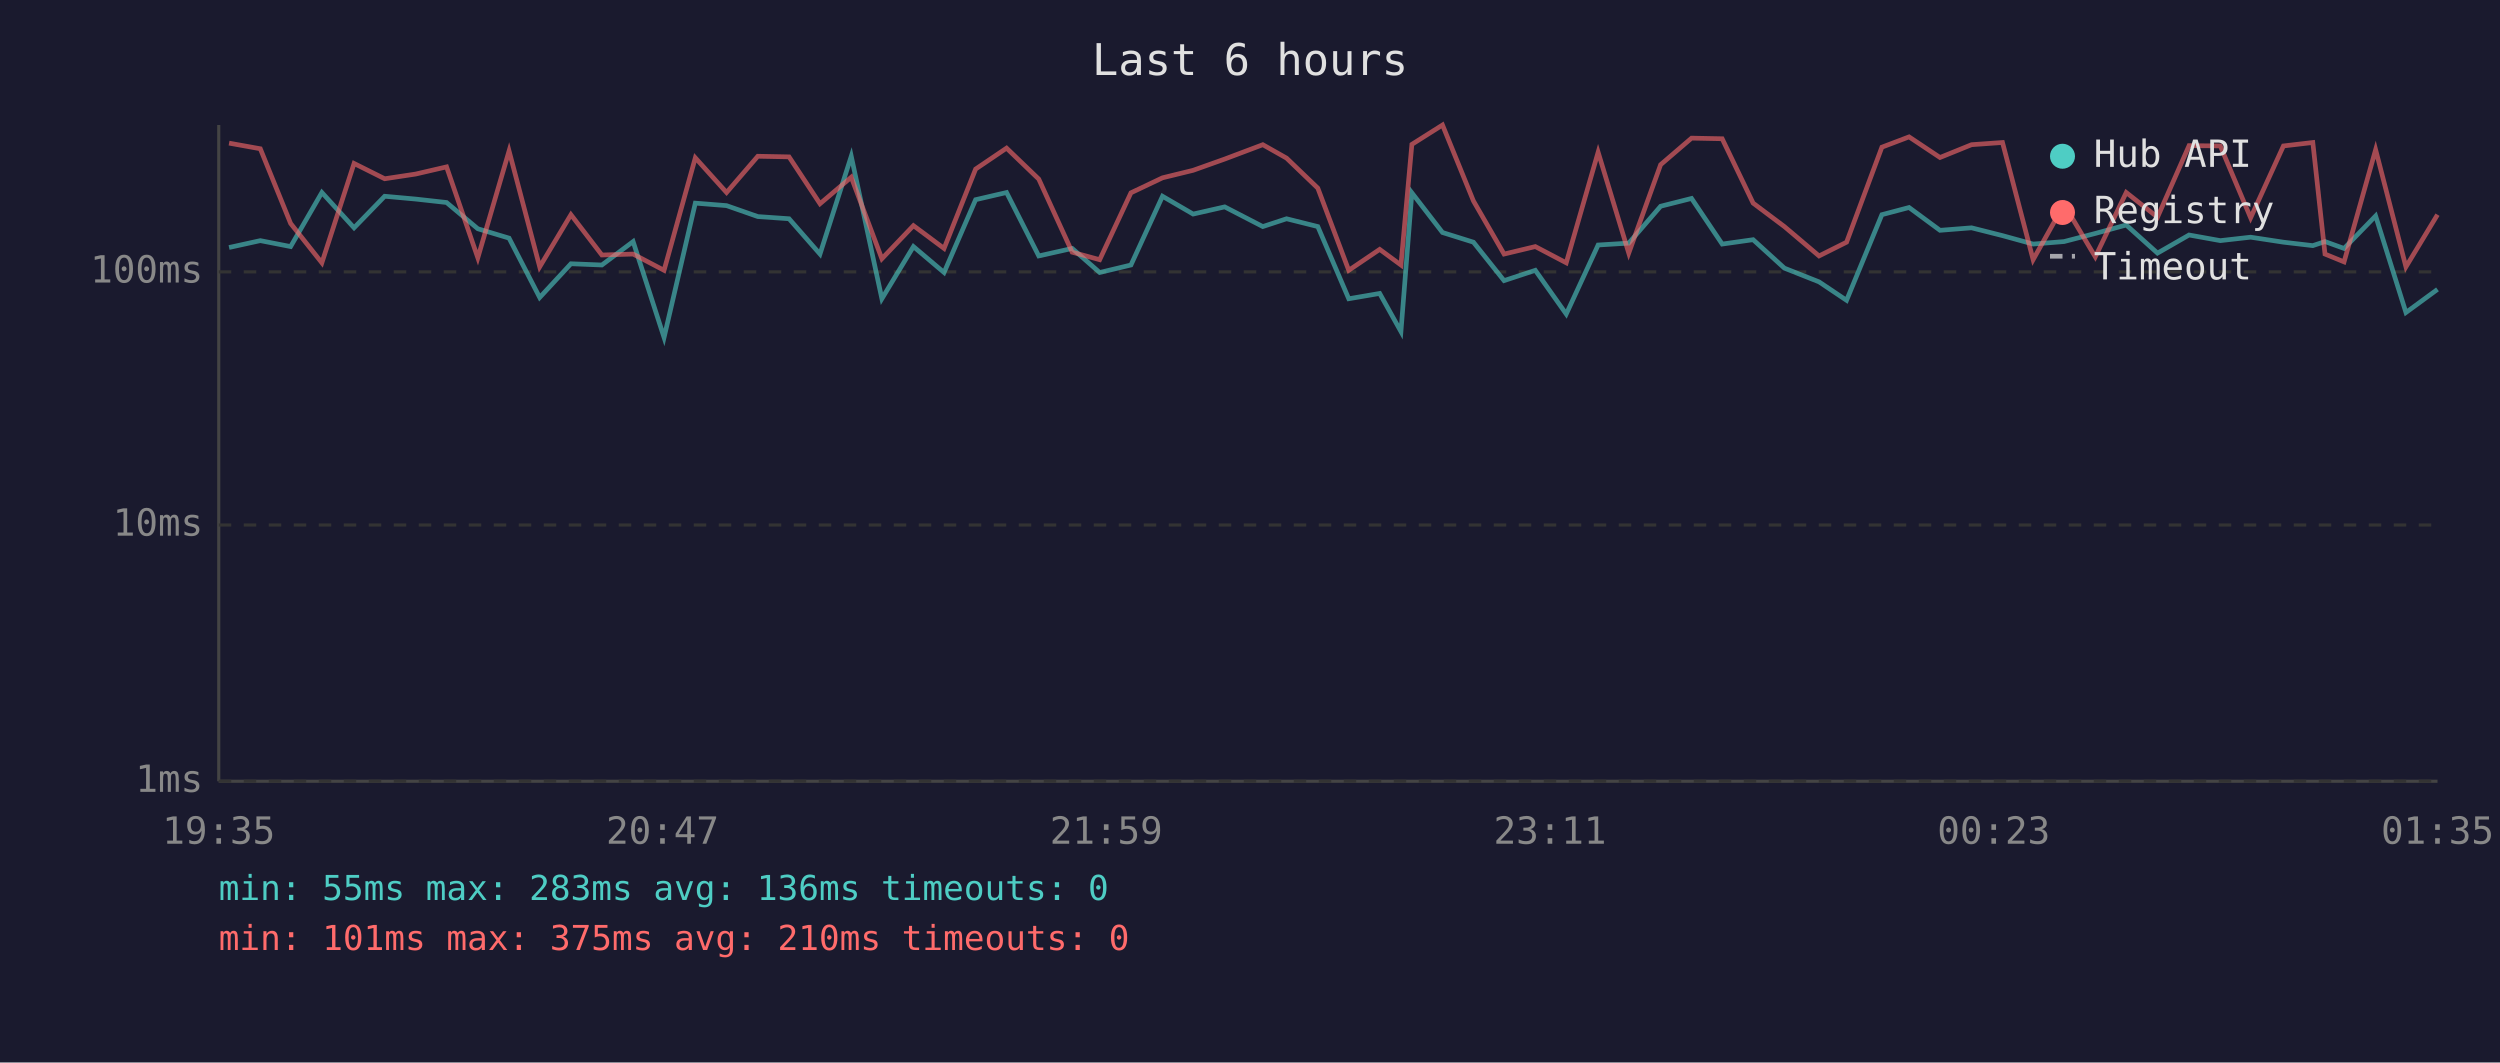
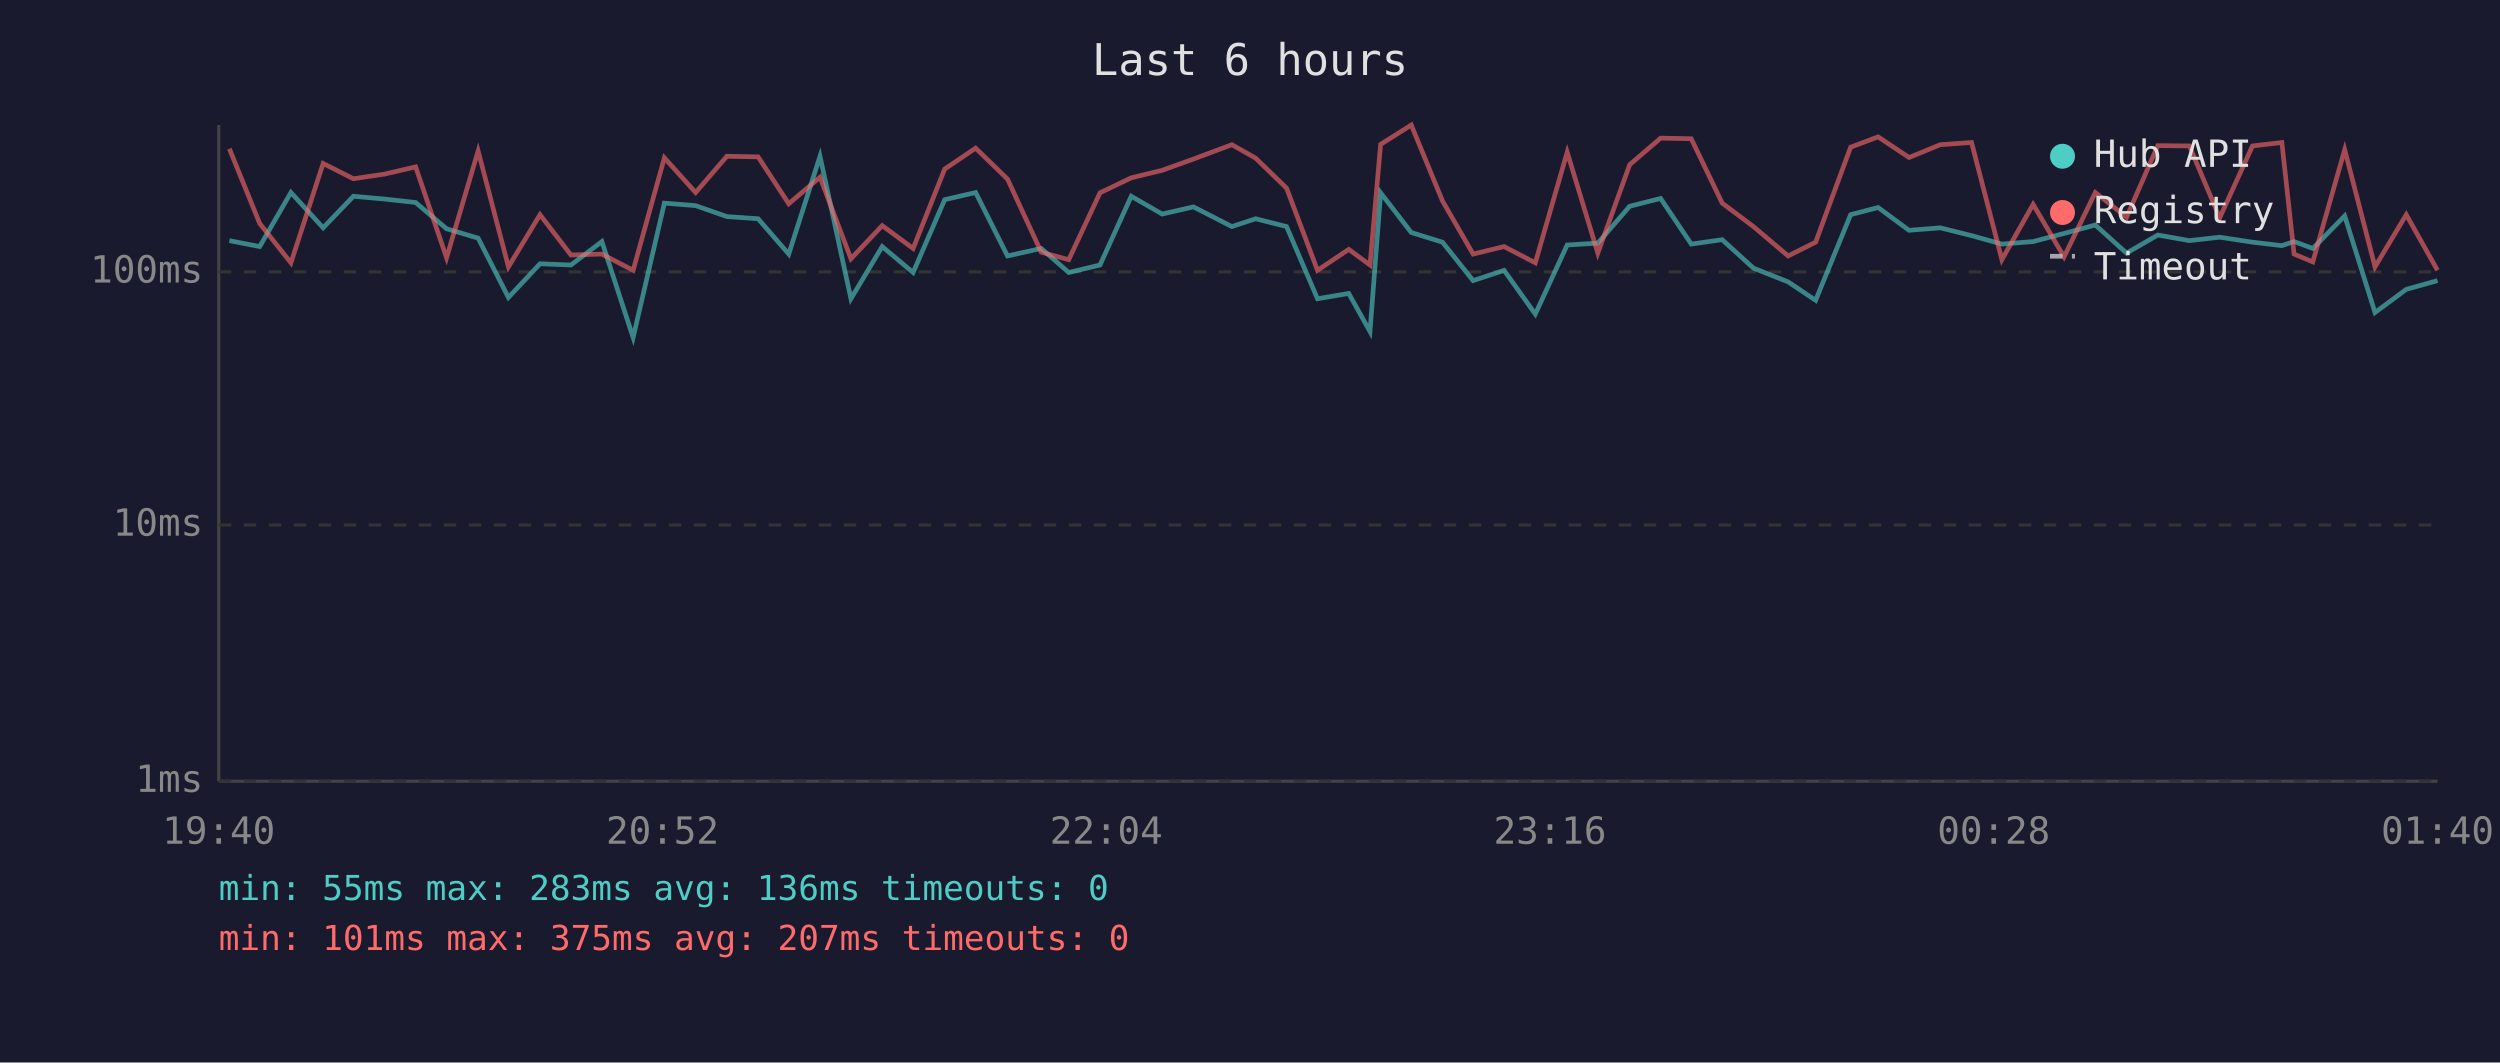
<svg xmlns="http://www.w3.org/2000/svg" viewBox="0 0 800 340" font-family="monospace" font-size="12">
  <rect width="800" height="340" fill="#1a1a2e" />
  <text x="400" y="24" fill="#e0e0e0" font-size="14" text-anchor="middle">Last 6 hours</text>
  <line x1="70" y1="40" x2="70" y2="250" stroke="#444" stroke-width="1" />
  <line x1="70" y1="250" x2="780" y2="250" stroke="#444" stroke-width="1" />
  <line x1="70" y1="250" x2="780" y2="250" stroke="#333" stroke-width="1" stroke-dasharray="4" />
  <text x="65" y="250" fill="#888" text-anchor="end" dominant-baseline="middle">1ms</text>
  <line x1="70" y1="168" x2="780" y2="168" stroke="#333" stroke-width="1" stroke-dasharray="4" />
  <text x="65" y="168" fill="#888" text-anchor="end" dominant-baseline="middle">10ms</text>
  <line x1="70" y1="87" x2="780" y2="87" stroke="#333" stroke-width="1" stroke-dasharray="4" />
  <text x="65" y="87" fill="#888" text-anchor="end" dominant-baseline="middle">100ms</text>
-   <text x="70" y="270" fill="#888" text-anchor="middle">19:35</text>
-   <text x="212" y="270" fill="#888" text-anchor="middle">20:47</text>
-   <text x="354" y="270" fill="#888" text-anchor="middle">21:59</text>
-   <text x="496" y="270" fill="#888" text-anchor="middle">23:11</text>
-   <text x="638" y="270" fill="#888" text-anchor="middle">00:23</text>
-   <text x="780" y="270" fill="#888" text-anchor="middle">01:35</text>
-   <polyline points="73.3,79.2 83.3,77.0 93.0,78.9 103.0,61.6 113.3,72.9 123.1,62.8 133.0,63.7 142.9,64.8 152.9,73.2 162.9,76.2 172.7,95.2 182.7,84.4 192.6,84.8 202.6,77.3 212.5,108.0 222.5,65.0 232.5,65.8 242.5,69.3 252.5,70.0 262.4,81.3 272.4,50.0 282.2,95.6 292.3,78.9 302.1,87.2 312.2,63.9 322.1,61.6 332.4,81.9 343.1,79.5 351.9,87.2 361.9,84.8 372.0,62.8 381.8,68.5 391.9,66.2 404.1,72.5 411.7,70.0 421.7,72.5 431.6,95.6 441.5,93.9 448.3,106.1 451.8,61.7 461.6,74.4 471.5,77.5 481.3,89.8 491.3,86.5 501.2,100.5 511.4,78.4 521.2,77.8 531.4,66.0 541.3,63.5 551.1,78.1 561.0,76.7 571.0,85.8 582.1,90.2 590.9,96.1 602.2,68.7 610.9,66.4 620.8,73.7 630.9,72.9 640.8,75.4 650.6,78.1 660.5,77.3 670.5,74.7 680.4,72.0 690.4,81.0 700.5,75.2 710.5,77.0 720.2,75.9 730.7,77.5 740.1,78.6 744.0,77.3 750.1,79.5 760.2,69.1 769.9,100.0 780.0,92.6" fill="none" stroke="#4ecdc4" stroke-width="1.5" opacity="0.6" />
-   <polyline points="73.3,45.8 83.3,47.6 93.0,71.5 103.0,84.1 113.3,52.3 123.1,57.2 133.0,55.7 142.9,53.4 152.9,82.5 162.9,48.3 172.7,85.4 182.7,68.7 192.6,81.6 202.6,81.3 212.5,86.5 222.5,50.5 232.5,61.6 242.5,50.0 252.5,50.2 262.4,65.2 272.4,56.7 282.2,82.8 292.3,72.2 302.1,79.5 312.2,54.1 322.1,47.4 332.4,57.3 343.1,80.7 351.9,83.1 361.9,61.7 372.0,56.9 381.8,54.5 391.9,50.9 404.1,46.3 411.7,50.6 421.7,60.2 431.6,86.5 441.5,79.8 448.3,84.8 451.8,46.2 461.6,40.0 471.5,64.3 481.3,81.3 491.3,78.9 501.2,84.1 511.4,48.7 521.2,81.0 531.4,52.7 541.3,44.2 551.1,44.4 561.0,65.0 571.0,72.5 582.1,81.9 590.9,77.5 602.2,47.1 610.9,43.8 620.8,50.4 630.9,46.3 640.8,45.6 650.6,83.1 660.5,65.4 670.5,82.2 680.4,61.6 690.4,69.5 700.5,46.6 710.5,46.7 720.2,69.7 730.7,46.7 740.1,45.6 744.0,81.3 750.1,83.8 760.2,47.9 769.9,85.4 780.0,68.7" fill="none" stroke="#ff6b6b" stroke-width="1.5" opacity="0.6" />
+   <text x="70" y="270" fill="#888" text-anchor="middle">19:40</text>
+   <text x="212" y="270" fill="#888" text-anchor="middle">20:52</text>
+   <text x="354" y="270" fill="#888" text-anchor="middle">22:04</text>
+   <text x="496" y="270" fill="#888" text-anchor="middle">23:16</text>
+   <text x="638" y="270" fill="#888" text-anchor="middle">00:28</text>
+   <text x="780" y="270" fill="#888" text-anchor="middle">01:40</text>
+   <polyline points="73.4,77.0 83.1,78.9 93.1,61.6 103.4,72.9 113.1,62.8 123.1,63.7 133.0,64.8 142.9,73.2 153.0,76.2 162.7,95.2 172.8,84.4 182.7,84.8 192.6,77.3 202.6,108.0 212.6,65.0 222.6,65.8 232.6,69.3 242.6,70.0 252.4,81.3 262.4,50.0 272.3,95.6 282.3,78.9 292.2,87.2 302.3,63.9 312.2,61.6 322.4,81.9 333.2,79.5 342.0,87.2 352.0,84.8 362.0,62.8 371.9,68.5 381.9,66.2 394.2,72.5 401.8,70.0 411.7,72.5 421.6,95.6 431.6,93.9 438.4,106.1 441.8,61.7 451.6,74.4 461.6,77.5 471.4,89.8 481.3,86.5 491.3,100.5 501.5,78.4 511.3,77.8 521.5,66.0 531.4,63.5 541.2,78.1 551.1,76.7 561.1,85.8 572.2,90.2 581.0,96.1 592.2,68.7 601.0,66.4 610.9,73.7 620.9,72.9 630.9,75.4 640.6,78.1 650.6,77.3 660.5,74.7 670.5,72.0 680.5,81.0 690.5,75.2 700.6,77.0 710.3,75.9 720.8,77.5 730.2,78.6 734.1,77.3 740.1,79.5 750.3,69.1 760.0,100.0 770.0,92.6 780.0,89.8" fill="none" stroke="#4ecdc4" stroke-width="1.5" opacity="0.6" />
+   <polyline points="73.4,47.6 83.1,71.5 93.1,84.1 103.4,52.3 113.1,57.2 123.1,55.7 133.0,53.4 142.9,82.5 153.0,48.3 162.7,85.4 172.8,68.7 182.7,81.6 192.6,81.3 202.6,86.5 212.6,50.5 222.6,61.6 232.6,50.0 242.6,50.2 252.4,65.2 262.4,56.7 272.3,82.8 282.3,72.2 292.2,79.5 302.3,54.1 312.2,47.4 322.4,57.3 333.2,80.7 342.0,83.1 352.0,61.7 362.0,56.9 371.9,54.5 381.9,50.9 394.2,46.3 401.8,50.6 411.7,60.2 421.6,86.5 431.6,79.8 438.4,84.8 441.8,46.2 451.6,40.0 461.6,64.3 471.4,81.3 481.3,78.9 491.3,84.1 501.5,48.7 511.3,81.0 521.5,52.7 531.4,44.2 541.2,44.4 551.1,65.0 561.1,72.5 572.2,81.9 581.0,77.5 592.2,47.1 601.0,43.8 610.9,50.4 620.9,46.3 630.9,45.6 640.6,83.1 650.6,65.4 660.5,82.2 670.5,61.6 680.5,69.5 690.5,46.6 700.6,46.7 710.3,69.7 720.8,46.7 730.2,45.6 734.1,81.3 740.1,83.8 750.3,47.9 760.0,85.4 770.0,68.7 780.0,86.5" fill="none" stroke="#ff6b6b" stroke-width="1.5" opacity="0.6" />
  <circle cx="660" cy="50" r="4" fill="#4ecdc4" />
  <text x="670" y="50" fill="#e0e0e0" dominant-baseline="middle">Hub API</text>
  <circle cx="660" cy="68" r="4" fill="#ff6b6b" />
  <text x="670" y="68" fill="#e0e0e0" dominant-baseline="middle">Registry</text>
  <line x1="656" y1="82" x2="664" y2="82" stroke="#e0e0e0" stroke-width="1.5" stroke-dasharray="4,3" opacity="0.7" />
  <text x="670" y="86" fill="#e0e0e0" dominant-baseline="middle">Timeout</text>
  <text x="70" y="288" fill="#4ecdc4" font-size="11">min: 55ms  max: 283ms  avg: 136ms  timeouts: 0</text>
-   <text x="70" y="304" fill="#ff6b6b" font-size="11">min: 101ms  max: 375ms  avg: 210ms  timeouts: 0</text>
+   <text x="70" y="304" fill="#ff6b6b" font-size="11">min: 101ms  max: 375ms  avg: 207ms  timeouts: 0</text>
</svg>
